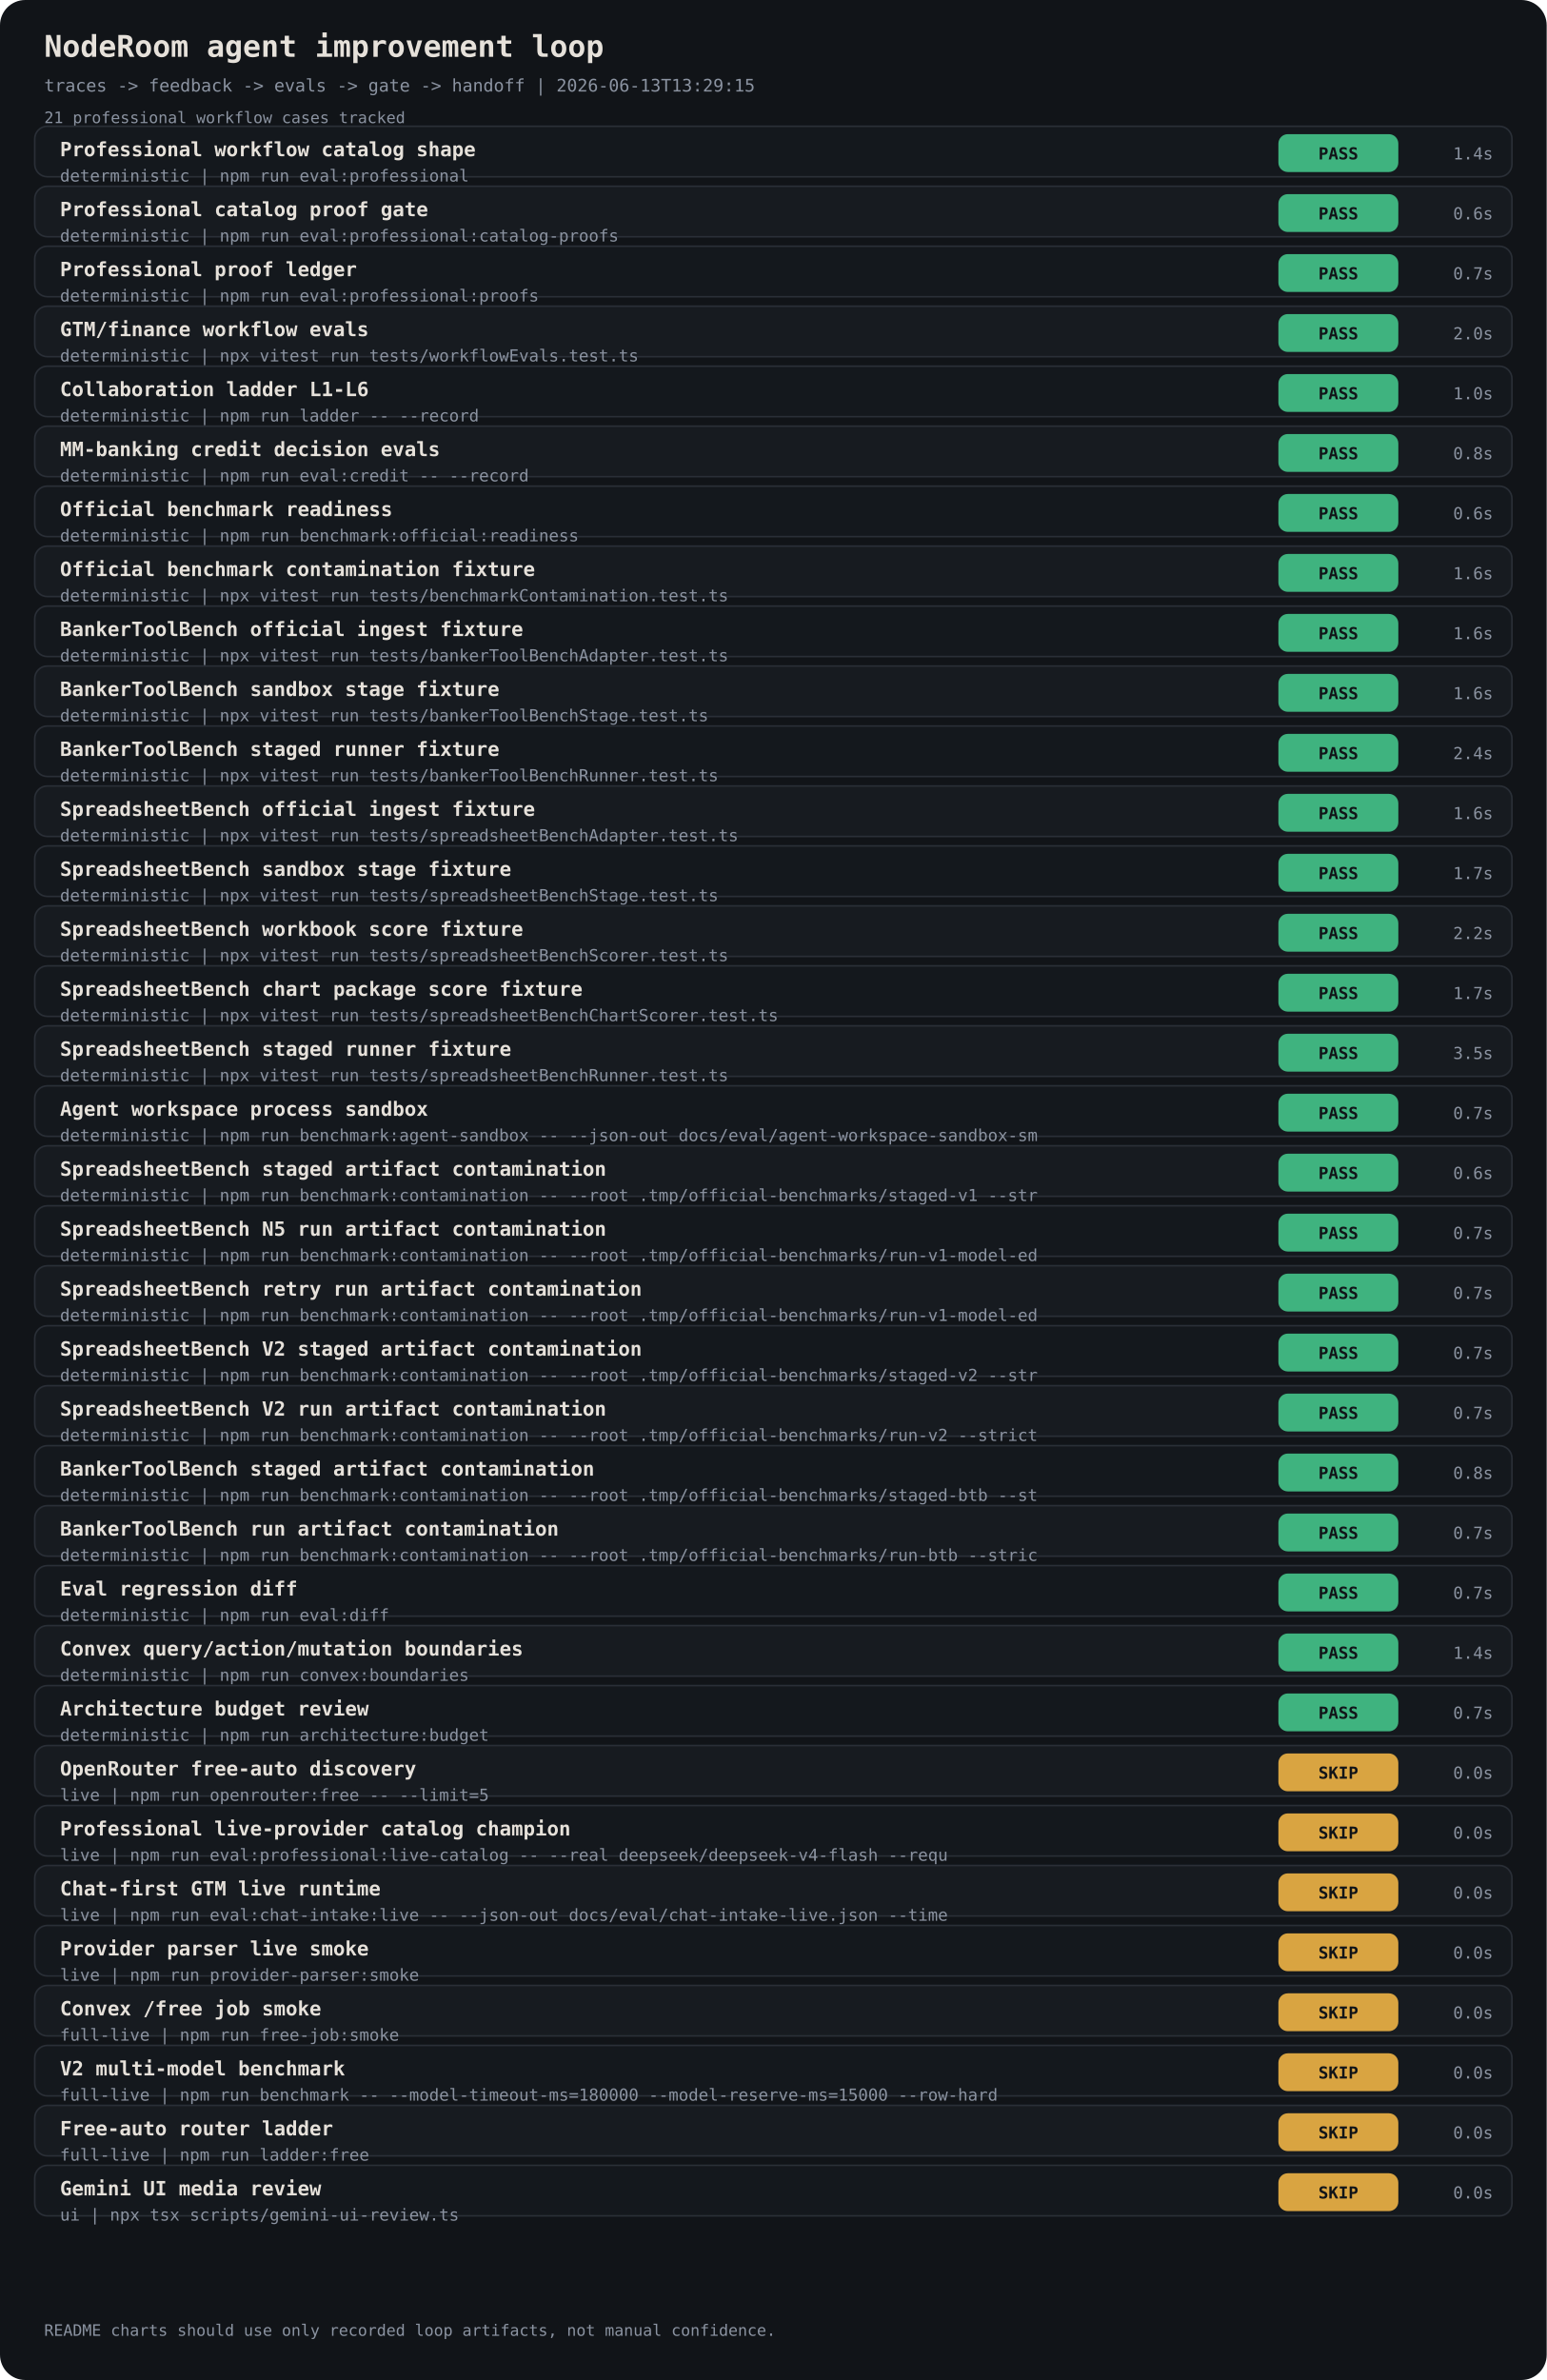
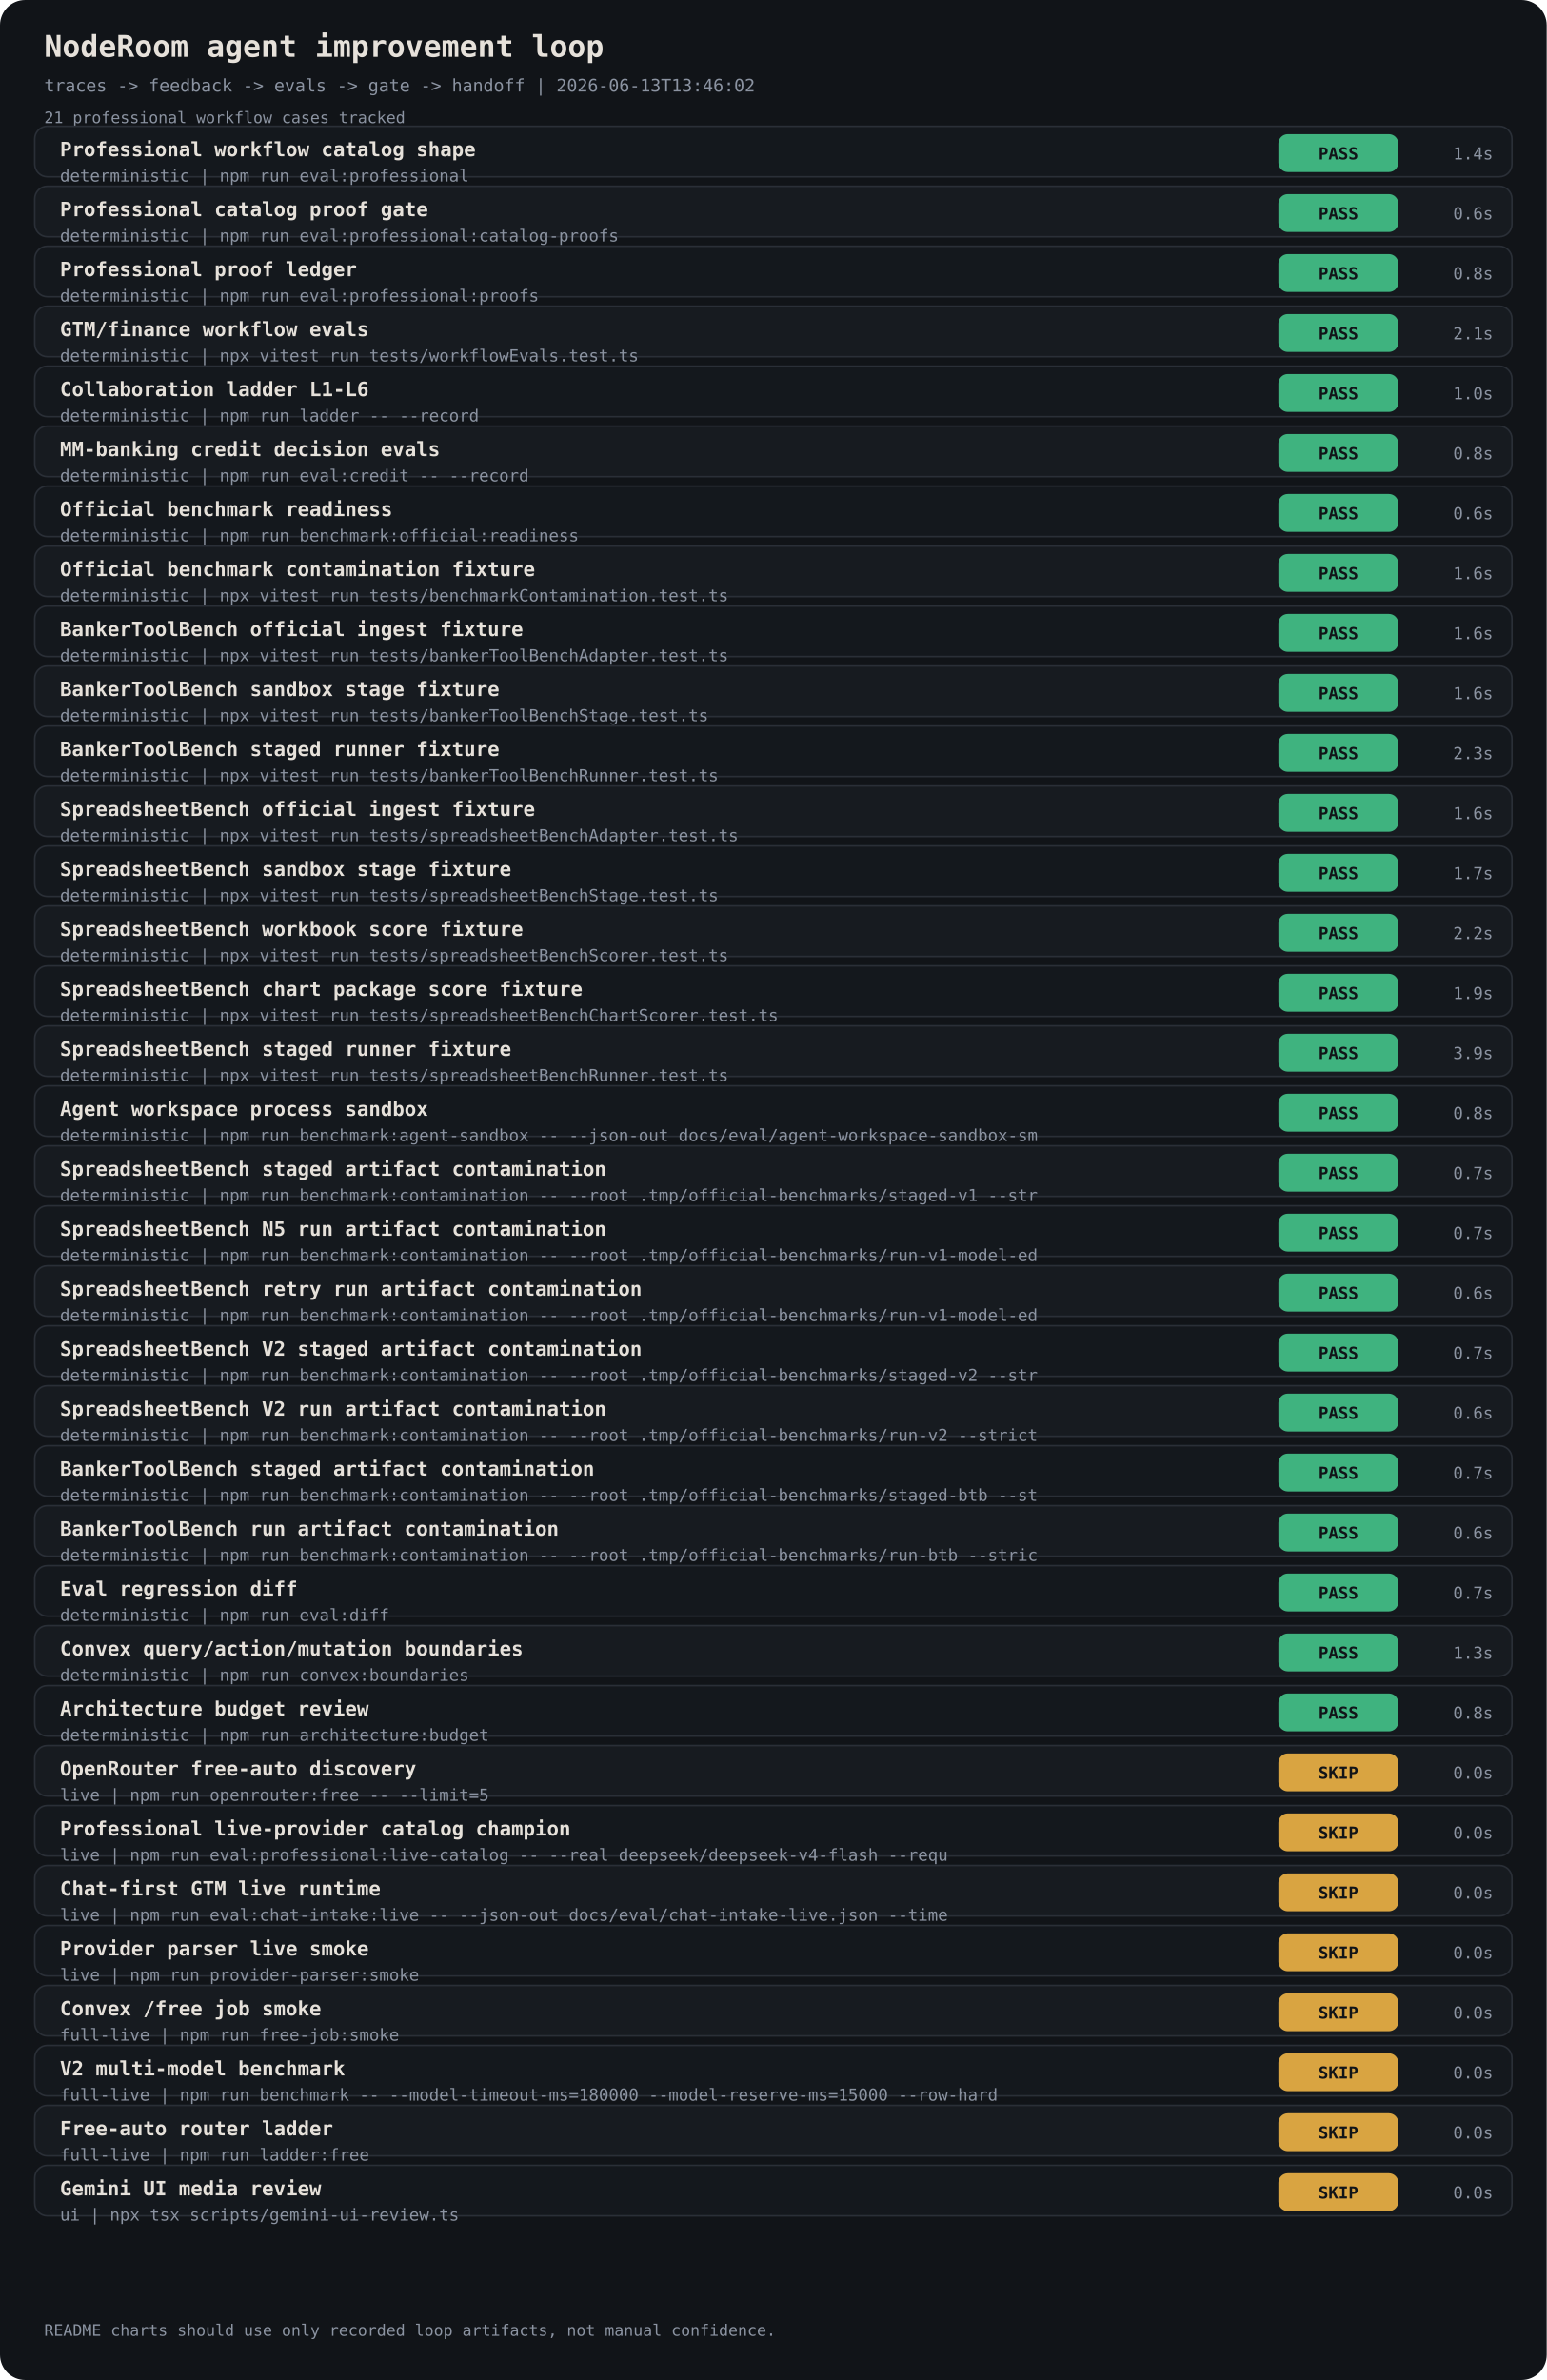
<svg xmlns="http://www.w3.org/2000/svg" width="980" height="1508" viewBox="0 0 980 1508" font-family="ui-monospace, 'JetBrains Mono', monospace">
  <rect width="980" height="1508" rx="16" fill="#111418" />
  <text x="28" y="36" fill="#E6E1DA" font-size="19" font-weight="700">NodeRoom agent improvement loop</text>
-   <text x="28" y="58" fill="#8B93A1" font-size="11">traces -&gt; feedback -&gt; evals -&gt; gate -&gt; handoff | 2026-06-13T13:29:15</text>
+   <text x="28" y="58" fill="#8B93A1" font-size="11">traces -&gt; feedback -&gt; evals -&gt; gate -&gt; handoff | 2026-06-13T13:46:02</text>
  <text x="28" y="78" fill="#8B93A1" font-size="10">21 professional workflow cases tracked</text>
  <rect x="22" y="80" width="936" height="32" rx="8" fill="#14181D" stroke="#2A2F37" />
  <text x="38" y="99" fill="#E6E1DA" font-size="12.5" font-weight="700">Professional workflow catalog shape</text>
  <text x="38" y="115" fill="#8B93A1" font-size="10.5">deterministic | npm run eval:professional</text>
  <rect x="810" y="85" width="76" height="24" rx="6" fill="#3FB37F" />
  <text x="848" y="101" fill="#111418" font-size="10.5" text-anchor="middle" font-weight="800">PASS</text>
  <text x="946" y="101" fill="#8B93A1" font-size="10.5" text-anchor="end">1.4s</text>
  <rect x="22" y="118" width="936" height="32" rx="8" fill="#171B20" stroke="#2A2F37" />
  <text x="38" y="137" fill="#E6E1DA" font-size="12.5" font-weight="700">Professional catalog proof gate</text>
  <text x="38" y="153" fill="#8B93A1" font-size="10.5">deterministic | npm run eval:professional:catalog-proofs</text>
  <rect x="810" y="123" width="76" height="24" rx="6" fill="#3FB37F" />
  <text x="848" y="139" fill="#111418" font-size="10.5" text-anchor="middle" font-weight="800">PASS</text>
  <text x="946" y="139" fill="#8B93A1" font-size="10.5" text-anchor="end">0.6s</text>
  <rect x="22" y="156" width="936" height="32" rx="8" fill="#14181D" stroke="#2A2F37" />
  <text x="38" y="175" fill="#E6E1DA" font-size="12.5" font-weight="700">Professional proof ledger</text>
  <text x="38" y="191" fill="#8B93A1" font-size="10.5">deterministic | npm run eval:professional:proofs</text>
  <rect x="810" y="161" width="76" height="24" rx="6" fill="#3FB37F" />
  <text x="848" y="177" fill="#111418" font-size="10.5" text-anchor="middle" font-weight="800">PASS</text>
-   <text x="946" y="177" fill="#8B93A1" font-size="10.5" text-anchor="end">0.7s</text>
+   <text x="946" y="177" fill="#8B93A1" font-size="10.5" text-anchor="end">0.8s</text>
  <rect x="22" y="194" width="936" height="32" rx="8" fill="#171B20" stroke="#2A2F37" />
  <text x="38" y="213" fill="#E6E1DA" font-size="12.5" font-weight="700">GTM/finance workflow evals</text>
  <text x="38" y="229" fill="#8B93A1" font-size="10.5">deterministic | npx vitest run tests/workflowEvals.test.ts</text>
  <rect x="810" y="199" width="76" height="24" rx="6" fill="#3FB37F" />
  <text x="848" y="215" fill="#111418" font-size="10.5" text-anchor="middle" font-weight="800">PASS</text>
-   <text x="946" y="215" fill="#8B93A1" font-size="10.5" text-anchor="end">2.0s</text>
+   <text x="946" y="215" fill="#8B93A1" font-size="10.5" text-anchor="end">2.1s</text>
  <rect x="22" y="232" width="936" height="32" rx="8" fill="#14181D" stroke="#2A2F37" />
  <text x="38" y="251" fill="#E6E1DA" font-size="12.5" font-weight="700">Collaboration ladder L1-L6</text>
  <text x="38" y="267" fill="#8B93A1" font-size="10.5">deterministic | npm run ladder -- --record</text>
  <rect x="810" y="237" width="76" height="24" rx="6" fill="#3FB37F" />
  <text x="848" y="253" fill="#111418" font-size="10.5" text-anchor="middle" font-weight="800">PASS</text>
  <text x="946" y="253" fill="#8B93A1" font-size="10.5" text-anchor="end">1.0s</text>
  <rect x="22" y="270" width="936" height="32" rx="8" fill="#171B20" stroke="#2A2F37" />
  <text x="38" y="289" fill="#E6E1DA" font-size="12.5" font-weight="700">MM-banking credit decision evals</text>
  <text x="38" y="305" fill="#8B93A1" font-size="10.5">deterministic | npm run eval:credit -- --record</text>
  <rect x="810" y="275" width="76" height="24" rx="6" fill="#3FB37F" />
  <text x="848" y="291" fill="#111418" font-size="10.5" text-anchor="middle" font-weight="800">PASS</text>
  <text x="946" y="291" fill="#8B93A1" font-size="10.5" text-anchor="end">0.8s</text>
  <rect x="22" y="308" width="936" height="32" rx="8" fill="#14181D" stroke="#2A2F37" />
  <text x="38" y="327" fill="#E6E1DA" font-size="12.5" font-weight="700">Official benchmark readiness</text>
  <text x="38" y="343" fill="#8B93A1" font-size="10.5">deterministic | npm run benchmark:official:readiness</text>
  <rect x="810" y="313" width="76" height="24" rx="6" fill="#3FB37F" />
  <text x="848" y="329" fill="#111418" font-size="10.5" text-anchor="middle" font-weight="800">PASS</text>
  <text x="946" y="329" fill="#8B93A1" font-size="10.5" text-anchor="end">0.6s</text>
  <rect x="22" y="346" width="936" height="32" rx="8" fill="#171B20" stroke="#2A2F37" />
  <text x="38" y="365" fill="#E6E1DA" font-size="12.5" font-weight="700">Official benchmark contamination fixture</text>
  <text x="38" y="381" fill="#8B93A1" font-size="10.5">deterministic | npx vitest run tests/benchmarkContamination.test.ts</text>
  <rect x="810" y="351" width="76" height="24" rx="6" fill="#3FB37F" />
  <text x="848" y="367" fill="#111418" font-size="10.5" text-anchor="middle" font-weight="800">PASS</text>
  <text x="946" y="367" fill="#8B93A1" font-size="10.5" text-anchor="end">1.6s</text>
  <rect x="22" y="384" width="936" height="32" rx="8" fill="#14181D" stroke="#2A2F37" />
  <text x="38" y="403" fill="#E6E1DA" font-size="12.5" font-weight="700">BankerToolBench official ingest fixture</text>
  <text x="38" y="419" fill="#8B93A1" font-size="10.5">deterministic | npx vitest run tests/bankerToolBenchAdapter.test.ts</text>
  <rect x="810" y="389" width="76" height="24" rx="6" fill="#3FB37F" />
  <text x="848" y="405" fill="#111418" font-size="10.5" text-anchor="middle" font-weight="800">PASS</text>
  <text x="946" y="405" fill="#8B93A1" font-size="10.5" text-anchor="end">1.6s</text>
  <rect x="22" y="422" width="936" height="32" rx="8" fill="#171B20" stroke="#2A2F37" />
  <text x="38" y="441" fill="#E6E1DA" font-size="12.5" font-weight="700">BankerToolBench sandbox stage fixture</text>
  <text x="38" y="457" fill="#8B93A1" font-size="10.5">deterministic | npx vitest run tests/bankerToolBenchStage.test.ts</text>
  <rect x="810" y="427" width="76" height="24" rx="6" fill="#3FB37F" />
  <text x="848" y="443" fill="#111418" font-size="10.5" text-anchor="middle" font-weight="800">PASS</text>
  <text x="946" y="443" fill="#8B93A1" font-size="10.5" text-anchor="end">1.6s</text>
  <rect x="22" y="460" width="936" height="32" rx="8" fill="#14181D" stroke="#2A2F37" />
  <text x="38" y="479" fill="#E6E1DA" font-size="12.5" font-weight="700">BankerToolBench staged runner fixture</text>
  <text x="38" y="495" fill="#8B93A1" font-size="10.5">deterministic | npx vitest run tests/bankerToolBenchRunner.test.ts</text>
  <rect x="810" y="465" width="76" height="24" rx="6" fill="#3FB37F" />
  <text x="848" y="481" fill="#111418" font-size="10.5" text-anchor="middle" font-weight="800">PASS</text>
-   <text x="946" y="481" fill="#8B93A1" font-size="10.5" text-anchor="end">2.4s</text>
+   <text x="946" y="481" fill="#8B93A1" font-size="10.5" text-anchor="end">2.3s</text>
  <rect x="22" y="498" width="936" height="32" rx="8" fill="#171B20" stroke="#2A2F37" />
  <text x="38" y="517" fill="#E6E1DA" font-size="12.5" font-weight="700">SpreadsheetBench official ingest fixture</text>
  <text x="38" y="533" fill="#8B93A1" font-size="10.5">deterministic | npx vitest run tests/spreadsheetBenchAdapter.test.ts</text>
  <rect x="810" y="503" width="76" height="24" rx="6" fill="#3FB37F" />
  <text x="848" y="519" fill="#111418" font-size="10.5" text-anchor="middle" font-weight="800">PASS</text>
  <text x="946" y="519" fill="#8B93A1" font-size="10.5" text-anchor="end">1.6s</text>
  <rect x="22" y="536" width="936" height="32" rx="8" fill="#14181D" stroke="#2A2F37" />
  <text x="38" y="555" fill="#E6E1DA" font-size="12.5" font-weight="700">SpreadsheetBench sandbox stage fixture</text>
  <text x="38" y="571" fill="#8B93A1" font-size="10.5">deterministic | npx vitest run tests/spreadsheetBenchStage.test.ts</text>
  <rect x="810" y="541" width="76" height="24" rx="6" fill="#3FB37F" />
  <text x="848" y="557" fill="#111418" font-size="10.5" text-anchor="middle" font-weight="800">PASS</text>
  <text x="946" y="557" fill="#8B93A1" font-size="10.5" text-anchor="end">1.7s</text>
  <rect x="22" y="574" width="936" height="32" rx="8" fill="#171B20" stroke="#2A2F37" />
  <text x="38" y="593" fill="#E6E1DA" font-size="12.5" font-weight="700">SpreadsheetBench workbook score fixture</text>
  <text x="38" y="609" fill="#8B93A1" font-size="10.5">deterministic | npx vitest run tests/spreadsheetBenchScorer.test.ts</text>
  <rect x="810" y="579" width="76" height="24" rx="6" fill="#3FB37F" />
  <text x="848" y="595" fill="#111418" font-size="10.5" text-anchor="middle" font-weight="800">PASS</text>
  <text x="946" y="595" fill="#8B93A1" font-size="10.5" text-anchor="end">2.2s</text>
  <rect x="22" y="612" width="936" height="32" rx="8" fill="#14181D" stroke="#2A2F37" />
  <text x="38" y="631" fill="#E6E1DA" font-size="12.5" font-weight="700">SpreadsheetBench chart package score fixture</text>
  <text x="38" y="647" fill="#8B93A1" font-size="10.5">deterministic | npx vitest run tests/spreadsheetBenchChartScorer.test.ts</text>
  <rect x="810" y="617" width="76" height="24" rx="6" fill="#3FB37F" />
  <text x="848" y="633" fill="#111418" font-size="10.5" text-anchor="middle" font-weight="800">PASS</text>
-   <text x="946" y="633" fill="#8B93A1" font-size="10.5" text-anchor="end">1.7s</text>
+   <text x="946" y="633" fill="#8B93A1" font-size="10.5" text-anchor="end">1.9s</text>
  <rect x="22" y="650" width="936" height="32" rx="8" fill="#171B20" stroke="#2A2F37" />
  <text x="38" y="669" fill="#E6E1DA" font-size="12.5" font-weight="700">SpreadsheetBench staged runner fixture</text>
  <text x="38" y="685" fill="#8B93A1" font-size="10.5">deterministic | npx vitest run tests/spreadsheetBenchRunner.test.ts</text>
  <rect x="810" y="655" width="76" height="24" rx="6" fill="#3FB37F" />
  <text x="848" y="671" fill="#111418" font-size="10.5" text-anchor="middle" font-weight="800">PASS</text>
-   <text x="946" y="671" fill="#8B93A1" font-size="10.5" text-anchor="end">3.5s</text>
+   <text x="946" y="671" fill="#8B93A1" font-size="10.5" text-anchor="end">3.9s</text>
  <rect x="22" y="688" width="936" height="32" rx="8" fill="#14181D" stroke="#2A2F37" />
  <text x="38" y="707" fill="#E6E1DA" font-size="12.5" font-weight="700">Agent workspace process sandbox</text>
  <text x="38" y="723" fill="#8B93A1" font-size="10.5">deterministic | npm run benchmark:agent-sandbox -- --json-out docs/eval/agent-workspace-sandbox-sm</text>
  <rect x="810" y="693" width="76" height="24" rx="6" fill="#3FB37F" />
  <text x="848" y="709" fill="#111418" font-size="10.5" text-anchor="middle" font-weight="800">PASS</text>
-   <text x="946" y="709" fill="#8B93A1" font-size="10.5" text-anchor="end">0.7s</text>
+   <text x="946" y="709" fill="#8B93A1" font-size="10.5" text-anchor="end">0.8s</text>
  <rect x="22" y="726" width="936" height="32" rx="8" fill="#171B20" stroke="#2A2F37" />
  <text x="38" y="745" fill="#E6E1DA" font-size="12.5" font-weight="700">SpreadsheetBench staged artifact contamination</text>
  <text x="38" y="761" fill="#8B93A1" font-size="10.5">deterministic | npm run benchmark:contamination -- --root .tmp/official-benchmarks/staged-v1 --str</text>
  <rect x="810" y="731" width="76" height="24" rx="6" fill="#3FB37F" />
  <text x="848" y="747" fill="#111418" font-size="10.5" text-anchor="middle" font-weight="800">PASS</text>
-   <text x="946" y="747" fill="#8B93A1" font-size="10.5" text-anchor="end">0.6s</text>
+   <text x="946" y="747" fill="#8B93A1" font-size="10.5" text-anchor="end">0.7s</text>
  <rect x="22" y="764" width="936" height="32" rx="8" fill="#14181D" stroke="#2A2F37" />
  <text x="38" y="783" fill="#E6E1DA" font-size="12.5" font-weight="700">SpreadsheetBench N5 run artifact contamination</text>
  <text x="38" y="799" fill="#8B93A1" font-size="10.5">deterministic | npm run benchmark:contamination -- --root .tmp/official-benchmarks/run-v1-model-ed</text>
  <rect x="810" y="769" width="76" height="24" rx="6" fill="#3FB37F" />
  <text x="848" y="785" fill="#111418" font-size="10.5" text-anchor="middle" font-weight="800">PASS</text>
  <text x="946" y="785" fill="#8B93A1" font-size="10.5" text-anchor="end">0.7s</text>
  <rect x="22" y="802" width="936" height="32" rx="8" fill="#171B20" stroke="#2A2F37" />
  <text x="38" y="821" fill="#E6E1DA" font-size="12.5" font-weight="700">SpreadsheetBench retry run artifact contamination</text>
  <text x="38" y="837" fill="#8B93A1" font-size="10.5">deterministic | npm run benchmark:contamination -- --root .tmp/official-benchmarks/run-v1-model-ed</text>
  <rect x="810" y="807" width="76" height="24" rx="6" fill="#3FB37F" />
  <text x="848" y="823" fill="#111418" font-size="10.5" text-anchor="middle" font-weight="800">PASS</text>
-   <text x="946" y="823" fill="#8B93A1" font-size="10.5" text-anchor="end">0.7s</text>
+   <text x="946" y="823" fill="#8B93A1" font-size="10.5" text-anchor="end">0.6s</text>
  <rect x="22" y="840" width="936" height="32" rx="8" fill="#14181D" stroke="#2A2F37" />
  <text x="38" y="859" fill="#E6E1DA" font-size="12.5" font-weight="700">SpreadsheetBench V2 staged artifact contamination</text>
  <text x="38" y="875" fill="#8B93A1" font-size="10.5">deterministic | npm run benchmark:contamination -- --root .tmp/official-benchmarks/staged-v2 --str</text>
  <rect x="810" y="845" width="76" height="24" rx="6" fill="#3FB37F" />
  <text x="848" y="861" fill="#111418" font-size="10.5" text-anchor="middle" font-weight="800">PASS</text>
  <text x="946" y="861" fill="#8B93A1" font-size="10.5" text-anchor="end">0.7s</text>
  <rect x="22" y="878" width="936" height="32" rx="8" fill="#171B20" stroke="#2A2F37" />
  <text x="38" y="897" fill="#E6E1DA" font-size="12.5" font-weight="700">SpreadsheetBench V2 run artifact contamination</text>
  <text x="38" y="913" fill="#8B93A1" font-size="10.5">deterministic | npm run benchmark:contamination -- --root .tmp/official-benchmarks/run-v2 --strict</text>
  <rect x="810" y="883" width="76" height="24" rx="6" fill="#3FB37F" />
  <text x="848" y="899" fill="#111418" font-size="10.5" text-anchor="middle" font-weight="800">PASS</text>
-   <text x="946" y="899" fill="#8B93A1" font-size="10.5" text-anchor="end">0.7s</text>
+   <text x="946" y="899" fill="#8B93A1" font-size="10.5" text-anchor="end">0.6s</text>
  <rect x="22" y="916" width="936" height="32" rx="8" fill="#14181D" stroke="#2A2F37" />
  <text x="38" y="935" fill="#E6E1DA" font-size="12.5" font-weight="700">BankerToolBench staged artifact contamination</text>
  <text x="38" y="951" fill="#8B93A1" font-size="10.5">deterministic | npm run benchmark:contamination -- --root .tmp/official-benchmarks/staged-btb --st</text>
  <rect x="810" y="921" width="76" height="24" rx="6" fill="#3FB37F" />
  <text x="848" y="937" fill="#111418" font-size="10.5" text-anchor="middle" font-weight="800">PASS</text>
-   <text x="946" y="937" fill="#8B93A1" font-size="10.5" text-anchor="end">0.8s</text>
+   <text x="946" y="937" fill="#8B93A1" font-size="10.5" text-anchor="end">0.7s</text>
  <rect x="22" y="954" width="936" height="32" rx="8" fill="#171B20" stroke="#2A2F37" />
  <text x="38" y="973" fill="#E6E1DA" font-size="12.5" font-weight="700">BankerToolBench run artifact contamination</text>
  <text x="38" y="989" fill="#8B93A1" font-size="10.5">deterministic | npm run benchmark:contamination -- --root .tmp/official-benchmarks/run-btb --stric</text>
  <rect x="810" y="959" width="76" height="24" rx="6" fill="#3FB37F" />
  <text x="848" y="975" fill="#111418" font-size="10.5" text-anchor="middle" font-weight="800">PASS</text>
-   <text x="946" y="975" fill="#8B93A1" font-size="10.5" text-anchor="end">0.7s</text>
+   <text x="946" y="975" fill="#8B93A1" font-size="10.5" text-anchor="end">0.6s</text>
  <rect x="22" y="992" width="936" height="32" rx="8" fill="#14181D" stroke="#2A2F37" />
  <text x="38" y="1011" fill="#E6E1DA" font-size="12.5" font-weight="700">Eval regression diff</text>
  <text x="38" y="1027" fill="#8B93A1" font-size="10.5">deterministic | npm run eval:diff</text>
  <rect x="810" y="997" width="76" height="24" rx="6" fill="#3FB37F" />
  <text x="848" y="1013" fill="#111418" font-size="10.5" text-anchor="middle" font-weight="800">PASS</text>
  <text x="946" y="1013" fill="#8B93A1" font-size="10.5" text-anchor="end">0.7s</text>
  <rect x="22" y="1030" width="936" height="32" rx="8" fill="#171B20" stroke="#2A2F37" />
  <text x="38" y="1049" fill="#E6E1DA" font-size="12.5" font-weight="700">Convex query/action/mutation boundaries</text>
  <text x="38" y="1065" fill="#8B93A1" font-size="10.5">deterministic | npm run convex:boundaries</text>
  <rect x="810" y="1035" width="76" height="24" rx="6" fill="#3FB37F" />
  <text x="848" y="1051" fill="#111418" font-size="10.5" text-anchor="middle" font-weight="800">PASS</text>
-   <text x="946" y="1051" fill="#8B93A1" font-size="10.5" text-anchor="end">1.4s</text>
+   <text x="946" y="1051" fill="#8B93A1" font-size="10.5" text-anchor="end">1.3s</text>
  <rect x="22" y="1068" width="936" height="32" rx="8" fill="#14181D" stroke="#2A2F37" />
  <text x="38" y="1087" fill="#E6E1DA" font-size="12.5" font-weight="700">Architecture budget review</text>
  <text x="38" y="1103" fill="#8B93A1" font-size="10.5">deterministic | npm run architecture:budget</text>
  <rect x="810" y="1073" width="76" height="24" rx="6" fill="#3FB37F" />
  <text x="848" y="1089" fill="#111418" font-size="10.5" text-anchor="middle" font-weight="800">PASS</text>
-   <text x="946" y="1089" fill="#8B93A1" font-size="10.5" text-anchor="end">0.7s</text>
+   <text x="946" y="1089" fill="#8B93A1" font-size="10.5" text-anchor="end">0.8s</text>
  <rect x="22" y="1106" width="936" height="32" rx="8" fill="#171B20" stroke="#2A2F37" />
  <text x="38" y="1125" fill="#E6E1DA" font-size="12.5" font-weight="700">OpenRouter free-auto discovery</text>
  <text x="38" y="1141" fill="#8B93A1" font-size="10.5">live | npm run openrouter:free -- --limit=5</text>
  <rect x="810" y="1111" width="76" height="24" rx="6" fill="#D9A441" />
  <text x="848" y="1127" fill="#111418" font-size="10.5" text-anchor="middle" font-weight="800">SKIP</text>
  <text x="946" y="1127" fill="#8B93A1" font-size="10.5" text-anchor="end">0.0s</text>
  <rect x="22" y="1144" width="936" height="32" rx="8" fill="#14181D" stroke="#2A2F37" />
  <text x="38" y="1163" fill="#E6E1DA" font-size="12.5" font-weight="700">Professional live-provider catalog champion</text>
  <text x="38" y="1179" fill="#8B93A1" font-size="10.5">live | npm run eval:professional:live-catalog -- --real deepseek/deepseek-v4-flash --requ</text>
  <rect x="810" y="1149" width="76" height="24" rx="6" fill="#D9A441" />
  <text x="848" y="1165" fill="#111418" font-size="10.5" text-anchor="middle" font-weight="800">SKIP</text>
  <text x="946" y="1165" fill="#8B93A1" font-size="10.5" text-anchor="end">0.0s</text>
  <rect x="22" y="1182" width="936" height="32" rx="8" fill="#171B20" stroke="#2A2F37" />
  <text x="38" y="1201" fill="#E6E1DA" font-size="12.5" font-weight="700">Chat-first GTM live runtime</text>
  <text x="38" y="1217" fill="#8B93A1" font-size="10.5">live | npm run eval:chat-intake:live -- --json-out docs/eval/chat-intake-live.json --time</text>
  <rect x="810" y="1187" width="76" height="24" rx="6" fill="#D9A441" />
  <text x="848" y="1203" fill="#111418" font-size="10.5" text-anchor="middle" font-weight="800">SKIP</text>
  <text x="946" y="1203" fill="#8B93A1" font-size="10.5" text-anchor="end">0.0s</text>
  <rect x="22" y="1220" width="936" height="32" rx="8" fill="#14181D" stroke="#2A2F37" />
  <text x="38" y="1239" fill="#E6E1DA" font-size="12.5" font-weight="700">Provider parser live smoke</text>
  <text x="38" y="1255" fill="#8B93A1" font-size="10.5">live | npm run provider-parser:smoke</text>
  <rect x="810" y="1225" width="76" height="24" rx="6" fill="#D9A441" />
  <text x="848" y="1241" fill="#111418" font-size="10.5" text-anchor="middle" font-weight="800">SKIP</text>
  <text x="946" y="1241" fill="#8B93A1" font-size="10.5" text-anchor="end">0.0s</text>
  <rect x="22" y="1258" width="936" height="32" rx="8" fill="#171B20" stroke="#2A2F37" />
  <text x="38" y="1277" fill="#E6E1DA" font-size="12.5" font-weight="700">Convex /free job smoke</text>
  <text x="38" y="1293" fill="#8B93A1" font-size="10.5">full-live | npm run free-job:smoke</text>
  <rect x="810" y="1263" width="76" height="24" rx="6" fill="#D9A441" />
  <text x="848" y="1279" fill="#111418" font-size="10.5" text-anchor="middle" font-weight="800">SKIP</text>
  <text x="946" y="1279" fill="#8B93A1" font-size="10.5" text-anchor="end">0.0s</text>
  <rect x="22" y="1296" width="936" height="32" rx="8" fill="#14181D" stroke="#2A2F37" />
  <text x="38" y="1315" fill="#E6E1DA" font-size="12.5" font-weight="700">V2 multi-model benchmark</text>
  <text x="38" y="1331" fill="#8B93A1" font-size="10.5">full-live | npm run benchmark -- --model-timeout-ms=180000 --model-reserve-ms=15000 --row-hard</text>
  <rect x="810" y="1301" width="76" height="24" rx="6" fill="#D9A441" />
  <text x="848" y="1317" fill="#111418" font-size="10.5" text-anchor="middle" font-weight="800">SKIP</text>
  <text x="946" y="1317" fill="#8B93A1" font-size="10.5" text-anchor="end">0.0s</text>
  <rect x="22" y="1334" width="936" height="32" rx="8" fill="#171B20" stroke="#2A2F37" />
  <text x="38" y="1353" fill="#E6E1DA" font-size="12.5" font-weight="700">Free-auto router ladder</text>
  <text x="38" y="1369" fill="#8B93A1" font-size="10.5">full-live | npm run ladder:free</text>
  <rect x="810" y="1339" width="76" height="24" rx="6" fill="#D9A441" />
  <text x="848" y="1355" fill="#111418" font-size="10.5" text-anchor="middle" font-weight="800">SKIP</text>
  <text x="946" y="1355" fill="#8B93A1" font-size="10.5" text-anchor="end">0.0s</text>
  <rect x="22" y="1372" width="936" height="32" rx="8" fill="#14181D" stroke="#2A2F37" />
  <text x="38" y="1391" fill="#E6E1DA" font-size="12.5" font-weight="700">Gemini UI media review</text>
  <text x="38" y="1407" fill="#8B93A1" font-size="10.5">ui | npx tsx scripts/gemini-ui-review.ts</text>
  <rect x="810" y="1377" width="76" height="24" rx="6" fill="#D9A441" />
  <text x="848" y="1393" fill="#111418" font-size="10.5" text-anchor="middle" font-weight="800">SKIP</text>
  <text x="946" y="1393" fill="#8B93A1" font-size="10.5" text-anchor="end">0.0s</text>
  <text x="28" y="1480" fill="#8B93A1" font-size="10">README charts should use only recorded loop artifacts, not manual confidence.</text>
</svg>
